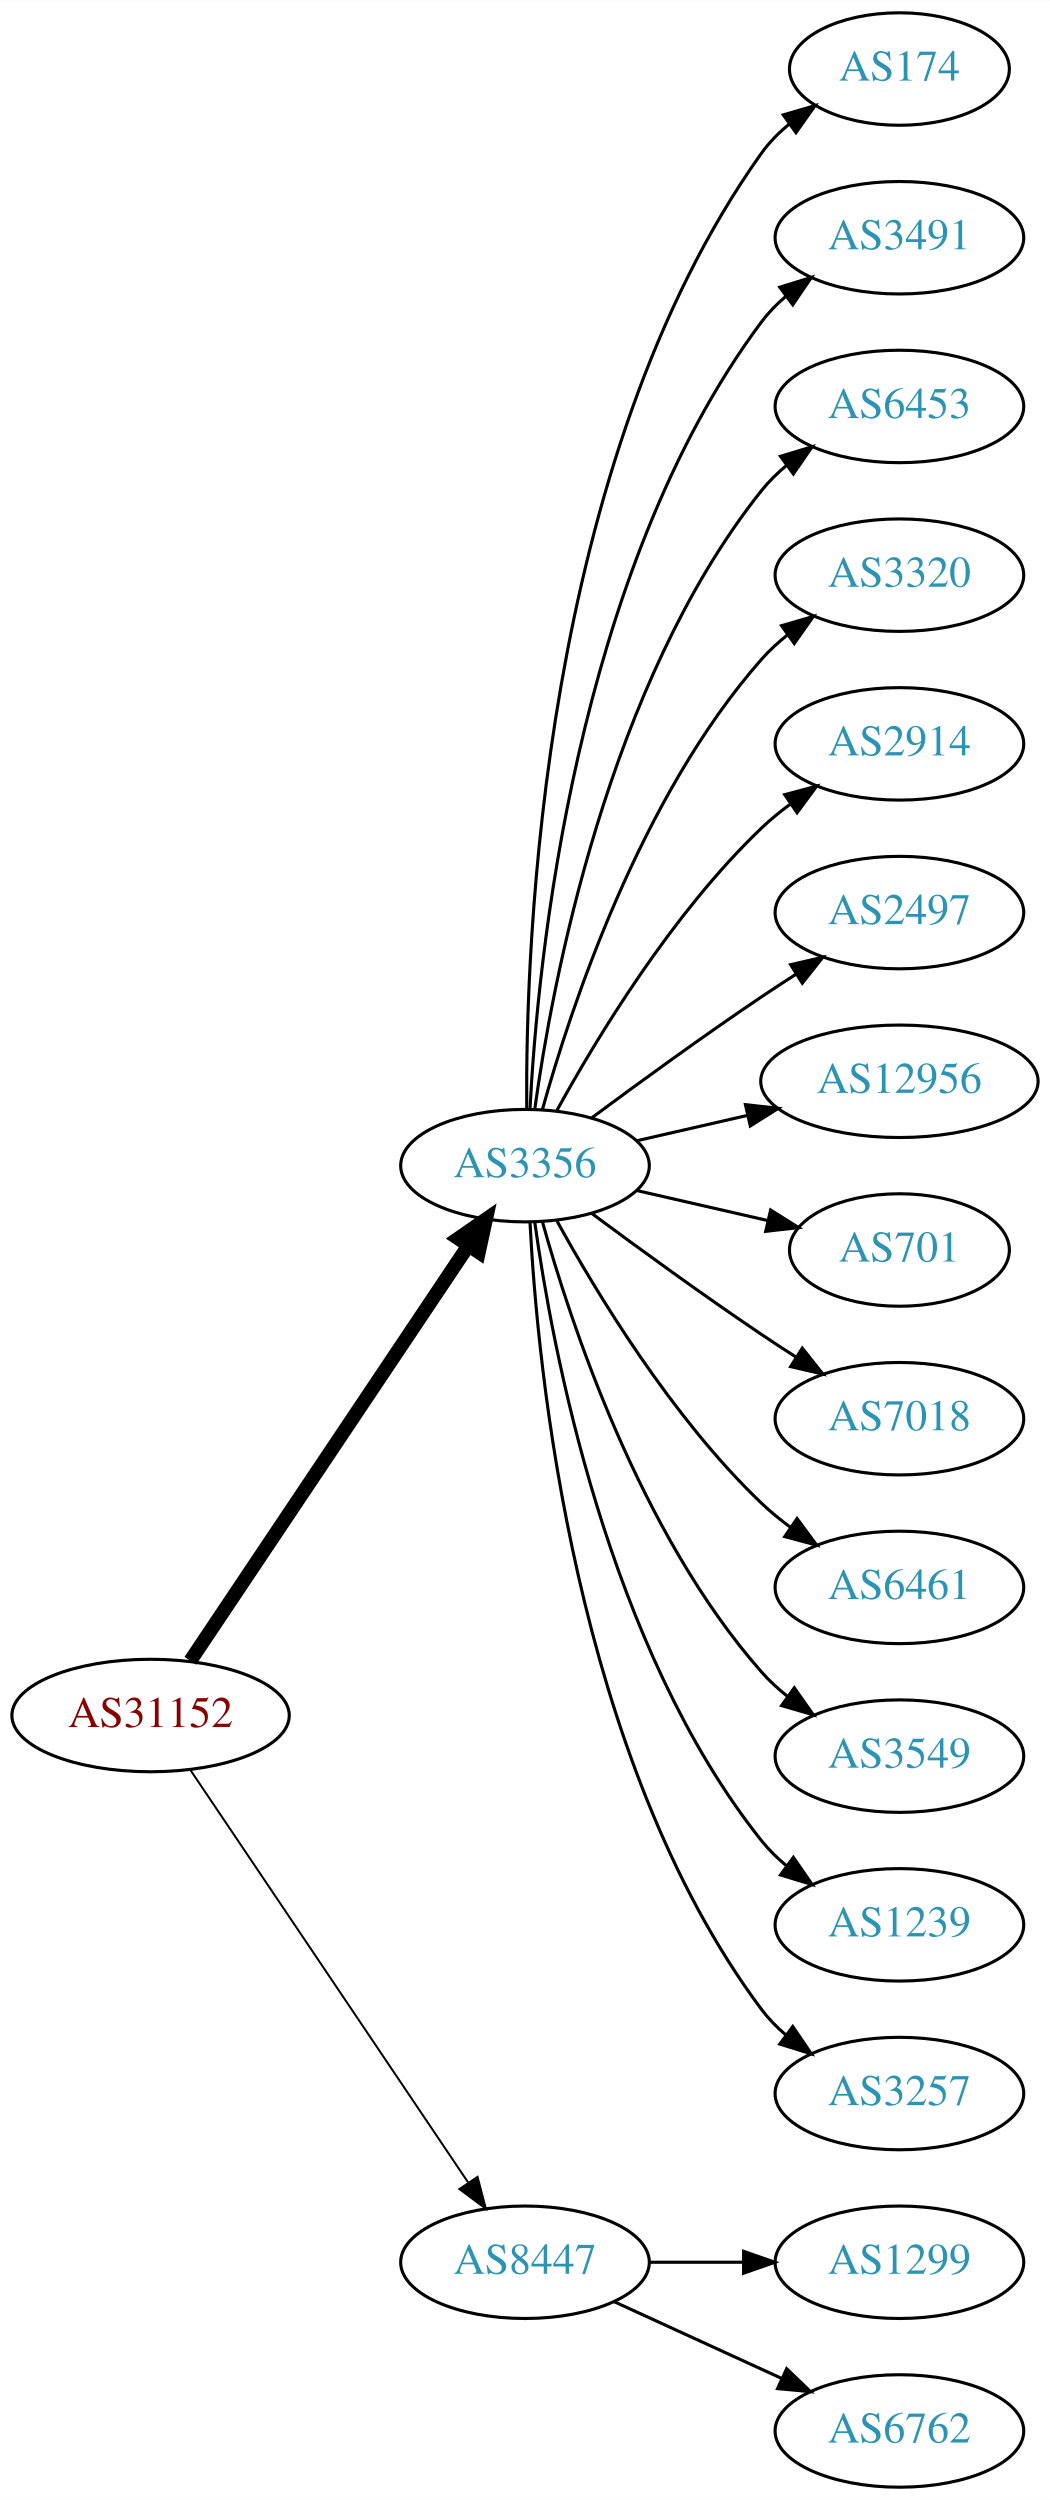
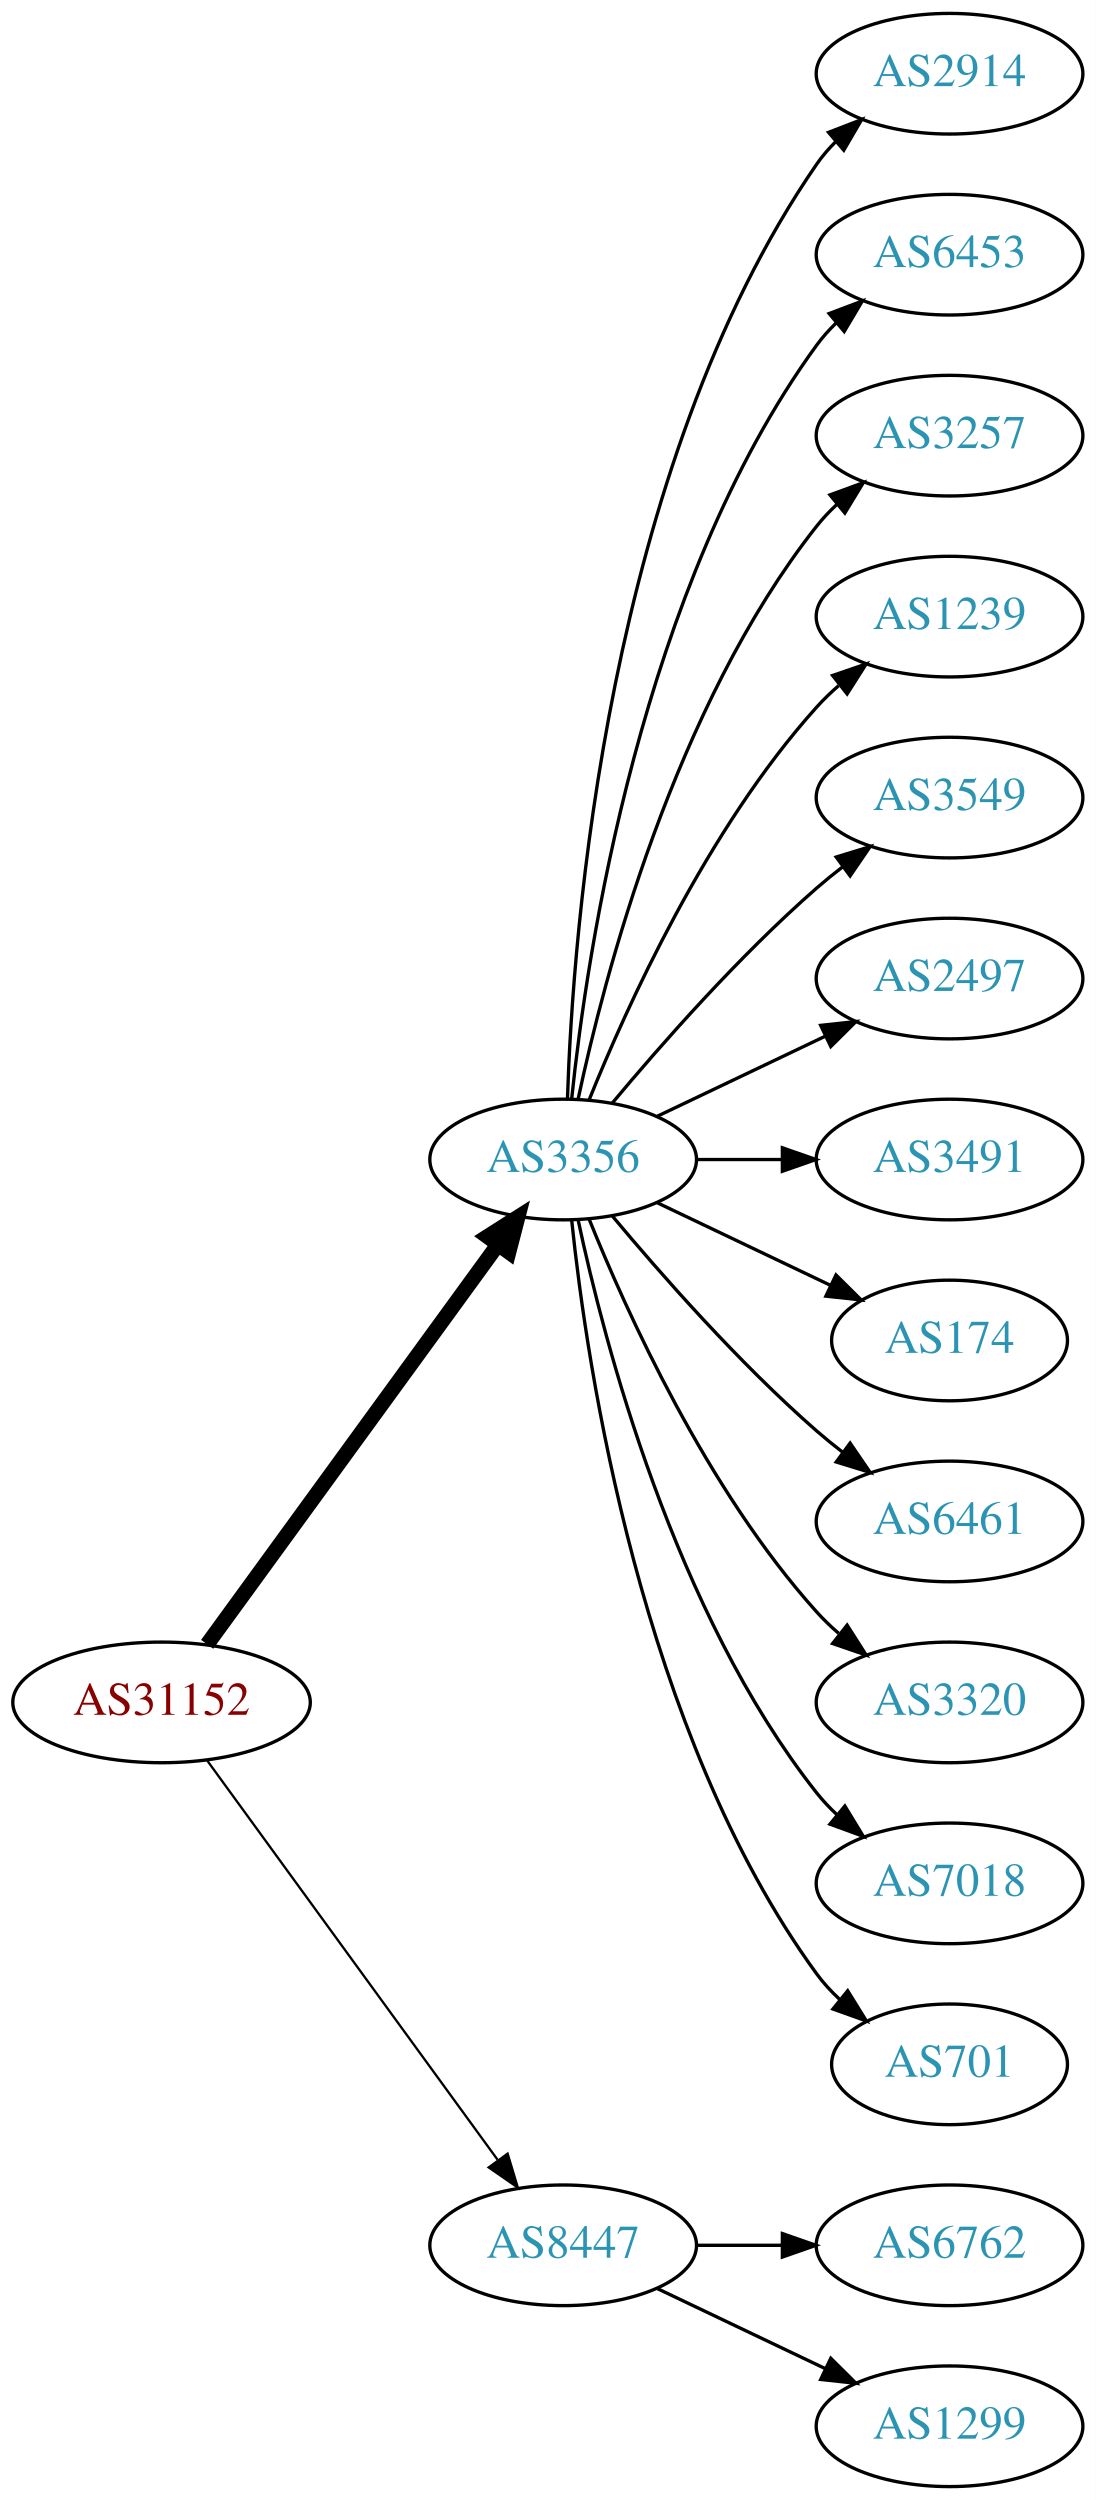
- <svg xmlns="http://www.w3.org/2000/svg" xmlns:xlink="http://www.w3.org/1999/xlink" width="336pt" height="800pt" viewBox="0.00 0.00 336.08 800.00">
-   <g id="graph0" class="graph" transform="scale(1 1) rotate(0) translate(4 796)">
-     <polygon fill="white" stroke="none" points="-4,4 -4,-796 332.077,-796 332.077,4 -4,4" />
+ <svg xmlns="http://www.w3.org/2000/svg" xmlns:xlink="http://www.w3.org/1999/xlink" width="327pt" height="746pt" viewBox="0.00 0.00 326.98 746.00">
+   <g id="graph0" class="graph" transform="scale(1 1) rotate(0) translate(4 742)">
+     <polygon fill="white" stroke="none" points="-4,4 -4,-742 322.978,-742 322.978,4 -4,4" />
    <g id="node1" class="node">
      <g id="a_node1">
        <a xlink:href="/asn/31152" xlink:title="AS31152 ~ Engel Austria GmbH [AT]">
-           <ellipse fill="#ffffff" stroke="black" cx="44.196" cy="-247" rx="44.393" ry="18" />
-           <text text-anchor="middle" x="44.196" y="-243.3" font-family="Times,serif" font-size="14.00" fill="#880000">AS31152</text>
+           <ellipse fill="#ffffff" stroke="black" cx="44.196" cy="-234" rx="44.393" ry="18" />
+           <text text-anchor="middle" x="44.196" y="-230.3" font-family="Times,serif" font-size="14.00" fill="#880000">AS31152</text>
        </a>
      </g>
    </g>
    <g id="node2" class="node">
      <g id="a_node2">
        <a xlink:href="/asn/3356" xlink:title="AS3356 ~ Level 3 Parent, LLC [US]">
-           <ellipse fill="#ffffff" stroke="black" cx="164.039" cy="-423" rx="39.794" ry="18" />
-           <text text-anchor="middle" x="164.039" y="-419.3" font-family="Times,serif" font-size="14.00" fill="#2c94b3">AS3356</text>
+           <ellipse fill="#ffffff" stroke="black" cx="164.039" cy="-396" rx="39.794" ry="18" />
+           <text text-anchor="middle" x="164.039" y="-392.3" font-family="Times,serif" font-size="14.00" fill="#2c94b3">AS3356</text>
        </a>
      </g>
    </g>
    <g id="edge1" class="edge">
-       <path fill="none" stroke="black" stroke-width="4.5" d="M56.926,-264.519C77.803,-295.699 121.491,-360.948 145.794,-397.245" />
-       <polygon fill="black" stroke="black" stroke-width="4.5" points="142.694,-399.693 151.53,-405.811 149.238,-395.311 142.694,-399.693" />
+       <path fill="none" stroke="black" stroke-width="4.5" d="M57.807,-251.337C78.628,-279.96 120.29,-337.233 144.479,-370.486" />
+       <polygon fill="black" stroke="black" stroke-width="4.5" points="141.451,-373.017 150.518,-378.788 147.82,-368.385 141.451,-373.017" />
    </g>
    <g id="node3" class="node">
      <g id="a_node3">
        <a xlink:href="/asn/8447" xlink:title="AS8447 ~ A1 Telekom Austria AG [AT]">
          <ellipse fill="#ffffff" stroke="black" cx="164.039" cy="-72" rx="39.794" ry="18" />
          <text text-anchor="middle" x="164.039" y="-68.3" font-family="Times,serif" font-size="14.00" fill="#2c94b3">AS8447</text>
        </a>
      </g>
    </g>
    <g id="edge2" class="edge">
-       <path fill="none" stroke="black" stroke-width="0.643" d="M56.926,-229.581C77.803,-198.578 121.491,-133.699 145.794,-97.608" />
-       <polygon fill="black" stroke="black" stroke-width="0.643" points="148.847,-99.341 151.53,-89.091 143.041,-95.431 148.847,-99.341" />
+       <path fill="none" stroke="black" stroke-width="0.692" d="M57.807,-216.663C78.628,-188.04 120.29,-130.767 144.479,-97.514" />
+       <polygon fill="black" stroke="black" stroke-width="0.692" points="147.466,-99.358 150.518,-89.212 141.805,-95.24 147.466,-99.358" />
    </g>
    <g id="node4" class="node">
      <g id="a_node4">
-         <a xlink:href="/asn/174" xlink:title="AS174 ~ Cogent Communications [US]">
-           <ellipse fill="#ffffff" stroke="black" cx="283.881" cy="-774" rx="35.194" ry="18" />
-           <text text-anchor="middle" x="283.881" y="-770.3" font-family="Times,serif" font-size="14.00" fill="#2c94b3">AS174</text>
+         <a xlink:href="/asn/2914" xlink:title="AS2914 ~ NTT America, Inc. [US]">
+           <ellipse fill="#ffffff" stroke="black" cx="279.332" cy="-720" rx="39.794" ry="18" />
+           <text text-anchor="middle" x="279.332" y="-716.3" font-family="Times,serif" font-size="14.00" fill="#2c94b3">AS2914</text>
        </a>
      </g>
    </g>
    <g id="edge3" class="edge">
-       <path fill="none" stroke="black" d="M164.587,-441.063C164.168,-493.503 169.322,-648.293 239.685,-747 242.168,-750.484 245.256,-753.615 248.63,-756.402" />
-       <polygon fill="black" stroke="black" points="246.702,-759.326 256.875,-762.287 250.769,-753.629 246.702,-759.326" />
+       <path fill="none" stroke="black" d="M165.318,-414.161C166.917,-463.461 177.066,-602.175 239.685,-693 241.34,-695.401 243.283,-697.656 245.401,-699.76" />
+       <polygon fill="black" stroke="black" points="243.232,-702.51 253.118,-706.322 247.767,-697.177 243.232,-702.51" />
    </g>
    <g id="node5" class="node">
      <g id="a_node5">
-         <a xlink:href="/asn/3491" xlink:title="AS3491 ~ PCCW Global, Inc. [US]">
-           <ellipse fill="#ffffff" stroke="black" cx="283.881" cy="-720" rx="39.794" ry="18" />
-           <text text-anchor="middle" x="283.881" y="-716.3" font-family="Times,serif" font-size="14.00" fill="#2c94b3">AS3491</text>
+         <a xlink:href="/asn/6453" xlink:title="AS6453 ~ TATA COMMUNICATIONS (AMERICA) INC [US]">
+           <ellipse fill="#ffffff" stroke="black" cx="279.332" cy="-666" rx="39.794" ry="18" />
+           <text text-anchor="middle" x="279.332" y="-662.3" font-family="Times,serif" font-size="14.00" fill="#2c94b3">AS6453</text>
        </a>
      </g>
    </g>
    <g id="edge4" class="edge">
-       <path fill="none" stroke="black" d="M165.63,-441.023C168.007,-487.412 179.925,-612.893 239.685,-693 241.933,-696.013 244.624,-698.769 247.551,-701.272" />
-       <polygon fill="black" stroke="black" points="245.582,-704.169 255.702,-707.303 249.746,-698.542 245.582,-704.169" />
+       <path fill="none" stroke="black" d="M166.595,-414.256C171.066,-457.303 187.199,-566.94 239.685,-639 241.402,-641.357 243.389,-643.581 245.538,-645.663" />
+       <polygon fill="black" stroke="black" points="243.402,-648.439 253.313,-652.183 247.9,-643.075 243.402,-648.439" />
    </g>
    <g id="node6" class="node">
      <g id="a_node6">
-         <a xlink:href="/asn/6453" xlink:title="AS6453 ~ TATA COMMUNICATIONS (AMERICA) INC [US]">
-           <ellipse fill="#ffffff" stroke="black" cx="283.881" cy="-666" rx="39.794" ry="18" />
-           <text text-anchor="middle" x="283.881" y="-662.3" font-family="Times,serif" font-size="14.00" fill="#2c94b3">AS6453</text>
+         <a xlink:href="/asn/3257" xlink:title="AS3257 ~ GTT [DE]">
+           <ellipse fill="#ffffff" stroke="black" cx="279.332" cy="-612" rx="39.794" ry="18" />
+           <text text-anchor="middle" x="279.332" y="-608.3" font-family="Times,serif" font-size="14.00" fill="#2c94b3">AS3257</text>
        </a>
      </g>
    </g>
    <g id="edge5" class="edge">
-       <path fill="none" stroke="black" d="M167.178,-441.17C172.678,-480.974 190.504,-577.233 239.685,-639 242.026,-641.94 244.781,-644.649 247.747,-647.121" />
-       <polygon fill="black" stroke="black" points="245.812,-650.042 255.953,-653.11 249.939,-644.388 245.812,-650.042" />
+       <path fill="none" stroke="black" d="M168.529,-414.16C176.16,-450.03 197.152,-531.155 239.685,-585 241.493,-587.288 243.545,-589.462 245.74,-591.51" />
+       <polygon fill="black" stroke="black" points="243.651,-594.323 253.6,-597.966 248.094,-588.914 243.651,-594.323" />
    </g>
    <g id="node7" class="node">
      <g id="a_node7">
-         <a xlink:href="/asn/3320" xlink:title="AS3320 ~ DTAG [DE]">
-           <ellipse fill="#ffffff" stroke="black" cx="283.881" cy="-612" rx="39.794" ry="18" />
-           <text text-anchor="middle" x="283.881" y="-608.3" font-family="Times,serif" font-size="14.00" fill="#2c94b3">AS3320</text>
+         <a xlink:href="/asn/1239" xlink:title="AS1239 ~ Sprint [US]">
+           <ellipse fill="#ffffff" stroke="black" cx="279.332" cy="-558" rx="39.794" ry="18" />
+           <text text-anchor="middle" x="279.332" y="-554.3" font-family="Times,serif" font-size="14.00" fill="#2c94b3">AS1239</text>
        </a>
      </g>
    </g>
    <g id="edge6" class="edge">
-       <path fill="none" stroke="black" d="M169.612,-440.946C178.517,-472.995 200.801,-540.842 239.685,-585 242.169,-587.821 245.019,-590.449 248.044,-592.871" />
-       <polygon fill="black" stroke="black" points="246.162,-595.828 256.334,-598.791 250.23,-590.131 246.162,-595.828" />
+       <path fill="none" stroke="black" d="M171.786,-413.787C182.837,-441.243 206.891,-494.578 239.685,-531 241.688,-533.224 243.906,-535.363 246.239,-537.397" />
+       <polygon fill="black" stroke="black" points="244.437,-540.433 254.458,-543.873 248.769,-534.935 244.437,-540.433" />
    </g>
    <g id="node8" class="node">
      <g id="a_node8">
-         <a xlink:href="/asn/2914" xlink:title="AS2914 ~ NTT America, Inc. [US]">
-           <ellipse fill="#ffffff" stroke="black" cx="283.881" cy="-558" rx="39.794" ry="18" />
-           <text text-anchor="middle" x="283.881" y="-554.3" font-family="Times,serif" font-size="14.00" fill="#2c94b3">AS2914</text>
+         <a xlink:href="/asn/3549" xlink:title="AS3549 ~ Level 3 Parent, LLC [US]">
+           <ellipse fill="#ffffff" stroke="black" cx="279.332" cy="-504" rx="39.794" ry="18" />
+           <text text-anchor="middle" x="279.332" y="-500.3" font-family="Times,serif" font-size="14.00" fill="#2c94b3">AS3549</text>
        </a>
      </g>
    </g>
    <g id="edge7" class="edge">
-       <path fill="none" stroke="black" d="M174.28,-440.713C186.825,-463.561 211.002,-503.611 239.685,-531 242.553,-533.739 245.742,-536.347 249.051,-538.785" />
-       <polygon fill="black" stroke="black" points="247.175,-541.742 257.411,-544.477 251.114,-535.956 247.175,-541.742" />
+       <path fill="none" stroke="black" d="M178.669,-412.817C192.951,-429.929 216.498,-456.745 239.685,-477 242.151,-479.154 244.789,-481.294 247.487,-483.372" />
+       <polygon fill="black" stroke="black" points="245.512,-486.264 255.641,-489.37 249.66,-480.625 245.512,-486.264" />
    </g>
    <g id="node9" class="node">
      <g id="a_node9">
        <a xlink:href="/asn/2497" xlink:title="AS2497 ~ Internet Initiative Japan Inc. [JP]">
-           <ellipse fill="#ffffff" stroke="black" cx="283.881" cy="-504" rx="39.794" ry="18" />
-           <text text-anchor="middle" x="283.881" y="-500.3" font-family="Times,serif" font-size="14.00" fill="#2c94b3">AS2497</text>
+           <ellipse fill="#ffffff" stroke="black" cx="279.332" cy="-450" rx="39.794" ry="18" />
+           <text text-anchor="middle" x="279.332" y="-446.3" font-family="Times,serif" font-size="14.00" fill="#2c94b3">AS2497</text>
        </a>
      </g>
    </g>
    <g id="edge8" class="edge">
-       <path fill="none" stroke="black" d="M185.369,-438.277C200.231,-449.304 220.976,-464.407 239.685,-477 243.234,-479.389 246.984,-481.839 250.733,-484.242" />
-       <polygon fill="black" stroke="black" points="249.059,-487.325 259.381,-489.712 252.801,-481.409 249.059,-487.325" />
+       <path fill="none" stroke="black" d="M192.175,-408.934C207.169,-416.081 225.99,-425.052 242.213,-432.785" />
+       <polygon fill="black" stroke="black" points="240.884,-436.028 251.417,-437.171 243.895,-429.709 240.884,-436.028" />
    </g>
    <g id="node10" class="node">
      <g id="a_node10">
-         <a xlink:href="/asn/12956" xlink:title="AS12956 ~ TELXIUS [ES]">
-           <ellipse fill="#ffffff" stroke="black" cx="283.881" cy="-450" rx="44.393" ry="18" />
-           <text text-anchor="middle" x="283.881" y="-446.3" font-family="Times,serif" font-size="14.00" fill="#2c94b3">AS12956</text>
+         <a xlink:href="/asn/3491" xlink:title="AS3491 ~ PCCW Global, Inc. [US]">
+           <ellipse fill="#ffffff" stroke="black" cx="279.332" cy="-396" rx="39.794" ry="18" />
+           <text text-anchor="middle" x="279.332" y="-392.3" font-family="Times,serif" font-size="14.00" fill="#2c94b3">AS3491</text>
        </a>
      </g>
    </g>
    <g id="edge9" class="edge">
-       <path fill="none" stroke="black" d="M199.758,-430.955C210.896,-433.507 223.432,-436.379 235.325,-439.104" />
-       <polygon fill="black" stroke="black" points="234.59,-442.526 245.119,-441.348 236.153,-435.703 234.59,-442.526" />
+       <path fill="none" stroke="black" d="M203.711,-396C211.914,-396 220.678,-396 229.21,-396" />
+       <polygon fill="black" stroke="black" points="229.449,-399.5 239.449,-396 229.449,-392.5 229.449,-399.5" />
    </g>
    <g id="node11" class="node">
      <g id="a_node11">
-         <a xlink:href="/asn/701" xlink:title="AS701 ~ UUNET [US]">
-           <ellipse fill="#ffffff" stroke="black" cx="283.881" cy="-396" rx="35.194" ry="18" />
-           <text text-anchor="middle" x="283.881" y="-392.3" font-family="Times,serif" font-size="14.00" fill="#2c94b3">AS701</text>
+         <a xlink:href="/asn/174" xlink:title="AS174 ~ Cogent Communications [US]">
+           <ellipse fill="#ffffff" stroke="black" cx="279.332" cy="-342" rx="35.194" ry="18" />
+           <text text-anchor="middle" x="279.332" y="-338.3" font-family="Times,serif" font-size="14.00" fill="#2c94b3">AS174</text>
        </a>
      </g>
    </g>
    <g id="edge10" class="edge">
-       <path fill="none" stroke="black" d="M199.758,-415.045C212.85,-412.045 227.873,-408.604 241.513,-405.478" />
-       <polygon fill="black" stroke="black" points="242.655,-408.807 251.621,-403.162 241.091,-401.984 242.655,-408.807" />
+       <path fill="none" stroke="black" d="M192.175,-383.066C207.607,-375.71 227.092,-366.423 243.628,-358.541" />
+       <polygon fill="black" stroke="black" points="245.448,-361.551 252.969,-354.089 242.436,-355.232 245.448,-361.551" />
    </g>
    <g id="node12" class="node">
      <g id="a_node12">
-         <a xlink:href="/asn/7018" xlink:title="AS7018 ~ AT&amp;T Services, Inc. [US]">
-           <ellipse fill="#ffffff" stroke="black" cx="283.881" cy="-342" rx="39.794" ry="18" />
-           <text text-anchor="middle" x="283.881" y="-338.3" font-family="Times,serif" font-size="14.00" fill="#2c94b3">AS7018</text>
+         <a xlink:href="/asn/6461" xlink:title="AS6461 ~ Zayo Bandwidth [US]">
+           <ellipse fill="#ffffff" stroke="black" cx="279.332" cy="-288" rx="39.794" ry="18" />
+           <text text-anchor="middle" x="279.332" y="-284.3" font-family="Times,serif" font-size="14.00" fill="#2c94b3">AS6461</text>
        </a>
      </g>
    </g>
    <g id="edge11" class="edge">
-       <path fill="none" stroke="black" d="M185.369,-407.723C200.231,-396.696 220.976,-381.593 239.685,-369 243.234,-366.611 246.984,-364.161 250.733,-361.758" />
-       <polygon fill="black" stroke="black" points="252.801,-364.591 259.381,-356.288 249.059,-358.675 252.801,-364.591" />
+       <path fill="none" stroke="black" d="M178.669,-379.183C192.951,-362.071 216.498,-335.255 239.685,-315 242.151,-312.846 244.789,-310.706 247.487,-308.628" />
+       <polygon fill="black" stroke="black" points="249.66,-311.375 255.641,-302.63 245.512,-305.736 249.66,-311.375" />
    </g>
    <g id="node13" class="node">
      <g id="a_node13">
-         <a xlink:href="/asn/6461" xlink:title="AS6461 ~ Zayo Bandwidth [US]">
-           <ellipse fill="#ffffff" stroke="black" cx="283.881" cy="-288" rx="39.794" ry="18" />
-           <text text-anchor="middle" x="283.881" y="-284.3" font-family="Times,serif" font-size="14.00" fill="#2c94b3">AS6461</text>
+         <a xlink:href="/asn/3320" xlink:title="AS3320 ~ DTAG [DE]">
+           <ellipse fill="#ffffff" stroke="black" cx="279.332" cy="-234" rx="39.794" ry="18" />
+           <text text-anchor="middle" x="279.332" y="-230.3" font-family="Times,serif" font-size="14.00" fill="#2c94b3">AS3320</text>
        </a>
      </g>
    </g>
    <g id="edge12" class="edge">
-       <path fill="none" stroke="black" d="M174.28,-405.287C186.825,-382.439 211.002,-342.389 239.685,-315 242.553,-312.261 245.742,-309.653 249.051,-307.215" />
-       <polygon fill="black" stroke="black" points="251.114,-310.044 257.411,-301.523 247.175,-304.258 251.114,-310.044" />
+       <path fill="none" stroke="black" d="M171.786,-378.213C182.837,-350.757 206.891,-297.422 239.685,-261 241.688,-258.776 243.906,-256.637 246.239,-254.603" />
+       <polygon fill="black" stroke="black" points="248.769,-257.065 254.458,-248.127 244.437,-251.567 248.769,-257.065" />
    </g>
    <g id="node14" class="node">
      <g id="a_node14">
-         <a xlink:href="/asn/3549" xlink:title="AS3549 ~ Level 3 Parent, LLC [US]">
-           <ellipse fill="#ffffff" stroke="black" cx="283.881" cy="-234" rx="39.794" ry="18" />
-           <text text-anchor="middle" x="283.881" y="-230.3" font-family="Times,serif" font-size="14.00" fill="#2c94b3">AS3549</text>
+         <a xlink:href="/asn/7018" xlink:title="AS7018 ~ AT&amp;T Services, Inc. [US]">
+           <ellipse fill="#ffffff" stroke="black" cx="279.332" cy="-180" rx="39.794" ry="18" />
+           <text text-anchor="middle" x="279.332" y="-176.3" font-family="Times,serif" font-size="14.00" fill="#2c94b3">AS7018</text>
        </a>
      </g>
    </g>
    <g id="edge13" class="edge">
-       <path fill="none" stroke="black" d="M169.612,-405.054C178.517,-373.005 200.801,-305.158 239.685,-261 242.169,-258.179 245.019,-255.551 248.044,-253.129" />
-       <polygon fill="black" stroke="black" points="250.23,-255.869 256.334,-247.209 246.162,-250.172 250.23,-255.869" />
+       <path fill="none" stroke="black" d="M168.529,-377.84C176.16,-341.97 197.152,-260.845 239.685,-207 241.493,-204.712 243.545,-202.538 245.74,-200.49" />
+       <polygon fill="black" stroke="black" points="248.094,-203.086 253.6,-194.034 243.651,-197.677 248.094,-203.086" />
    </g>
    <g id="node15" class="node">
      <g id="a_node15">
-         <a xlink:href="/asn/1239" xlink:title="AS1239 ~ Sprint [US]">
-           <ellipse fill="#ffffff" stroke="black" cx="283.881" cy="-180" rx="39.794" ry="18" />
-           <text text-anchor="middle" x="283.881" y="-176.3" font-family="Times,serif" font-size="14.00" fill="#2c94b3">AS1239</text>
+         <a xlink:href="/asn/701" xlink:title="AS701 ~ UUNET [US]">
+           <ellipse fill="#ffffff" stroke="black" cx="279.332" cy="-126" rx="35.194" ry="18" />
+           <text text-anchor="middle" x="279.332" y="-122.3" font-family="Times,serif" font-size="14.00" fill="#2c94b3">AS701</text>
        </a>
      </g>
    </g>
    <g id="edge14" class="edge">
-       <path fill="none" stroke="black" d="M167.178,-404.83C172.678,-365.026 190.504,-268.767 239.685,-207 242.026,-204.06 244.781,-201.351 247.747,-198.879" />
-       <polygon fill="black" stroke="black" points="249.939,-201.612 255.953,-192.89 245.812,-195.958 249.939,-201.612" />
+       <path fill="none" stroke="black" d="M166.595,-377.744C171.066,-334.697 187.199,-225.06 239.685,-153 241.661,-150.288 243.995,-147.751 246.522,-145.405" />
+       <polygon fill="black" stroke="black" points="248.938,-147.952 254.517,-138.945 244.539,-142.507 248.938,-147.952" />
    </g>
    <g id="node16" class="node">
      <g id="a_node16">
-         <a xlink:href="/asn/3257" xlink:title="AS3257 ~ GTT [DE]">
-           <ellipse fill="#ffffff" stroke="black" cx="283.881" cy="-126" rx="39.794" ry="18" />
-           <text text-anchor="middle" x="283.881" y="-122.3" font-family="Times,serif" font-size="14.00" fill="#2c94b3">AS3257</text>
+         <a xlink:href="/asn/6762" xlink:title="AS6762 ~ TELECOM ITALIA SPARKLE S.p.A. [IT]">
+           <ellipse fill="#ffffff" stroke="black" cx="279.332" cy="-72" rx="39.794" ry="18" />
+           <text text-anchor="middle" x="279.332" y="-68.3" font-family="Times,serif" font-size="14.00" fill="#2c94b3">AS6762</text>
        </a>
      </g>
    </g>
    <g id="edge15" class="edge">
-       <path fill="none" stroke="black" d="M165.63,-404.977C168.007,-358.588 179.925,-233.107 239.685,-153 241.933,-149.987 244.624,-147.231 247.551,-144.728" />
-       <polygon fill="black" stroke="black" points="249.746,-147.458 255.702,-138.697 245.582,-141.831 249.746,-147.458" />
+       <path fill="none" stroke="black" d="M203.711,-72C211.914,-72 220.678,-72 229.21,-72" />
+       <polygon fill="black" stroke="black" points="229.449,-75.5 239.449,-72 229.449,-68.5 229.449,-75.5" />
    </g>
    <g id="node17" class="node">
      <g id="a_node17">
        <a xlink:href="/asn/1299" xlink:title="AS1299 ~ Telia Carrier [EU]">
-           <ellipse fill="#ffffff" stroke="black" cx="283.881" cy="-72" rx="39.794" ry="18" />
-           <text text-anchor="middle" x="283.881" y="-68.3" font-family="Times,serif" font-size="14.00" fill="#2c94b3">AS1299</text>
+           <ellipse fill="#ffffff" stroke="black" cx="279.332" cy="-18" rx="39.794" ry="18" />
+           <text text-anchor="middle" x="279.332" y="-14.3" font-family="Times,serif" font-size="14.00" fill="#2c94b3">AS1299</text>
        </a>
      </g>
    </g>
    <g id="edge16" class="edge">
-       <path fill="none" stroke="black" d="M203.951,-72C213.505,-72 223.854,-72 233.817,-72" />
-       <polygon fill="black" stroke="black" points="234.009,-75.5 244.009,-72 234.009,-68.5 234.009,-75.5" />
-     </g>
-     <g id="node18" class="node">
-       <g id="a_node18">
-         <a xlink:href="/asn/6762" xlink:title="AS6762 ~ TELECOM ITALIA SPARKLE S.p.A. [IT]">
-           <ellipse fill="#ffffff" stroke="black" cx="283.881" cy="-18" rx="39.794" ry="18" />
-           <text text-anchor="middle" x="283.881" y="-14.3" font-family="Times,serif" font-size="14.00" fill="#2c94b3">AS6762</text>
-         </a>
-       </g>
-     </g>
-     <g id="edge17" class="edge">
-       <path fill="none" stroke="black" d="M192.667,-59.339C208.624,-52.027 228.895,-42.739 246.178,-34.819" />
-       <polygon fill="black" stroke="black" points="247.793,-37.929 255.425,-30.581 244.876,-31.565 247.793,-37.929" />
+       <path fill="none" stroke="black" d="M192.175,-59.066C207.169,-51.919 225.99,-42.948 242.213,-35.215" />
+       <polygon fill="black" stroke="black" points="243.895,-38.291 251.417,-30.829 240.884,-31.972 243.895,-38.291" />
    </g>
  </g>
</svg>
